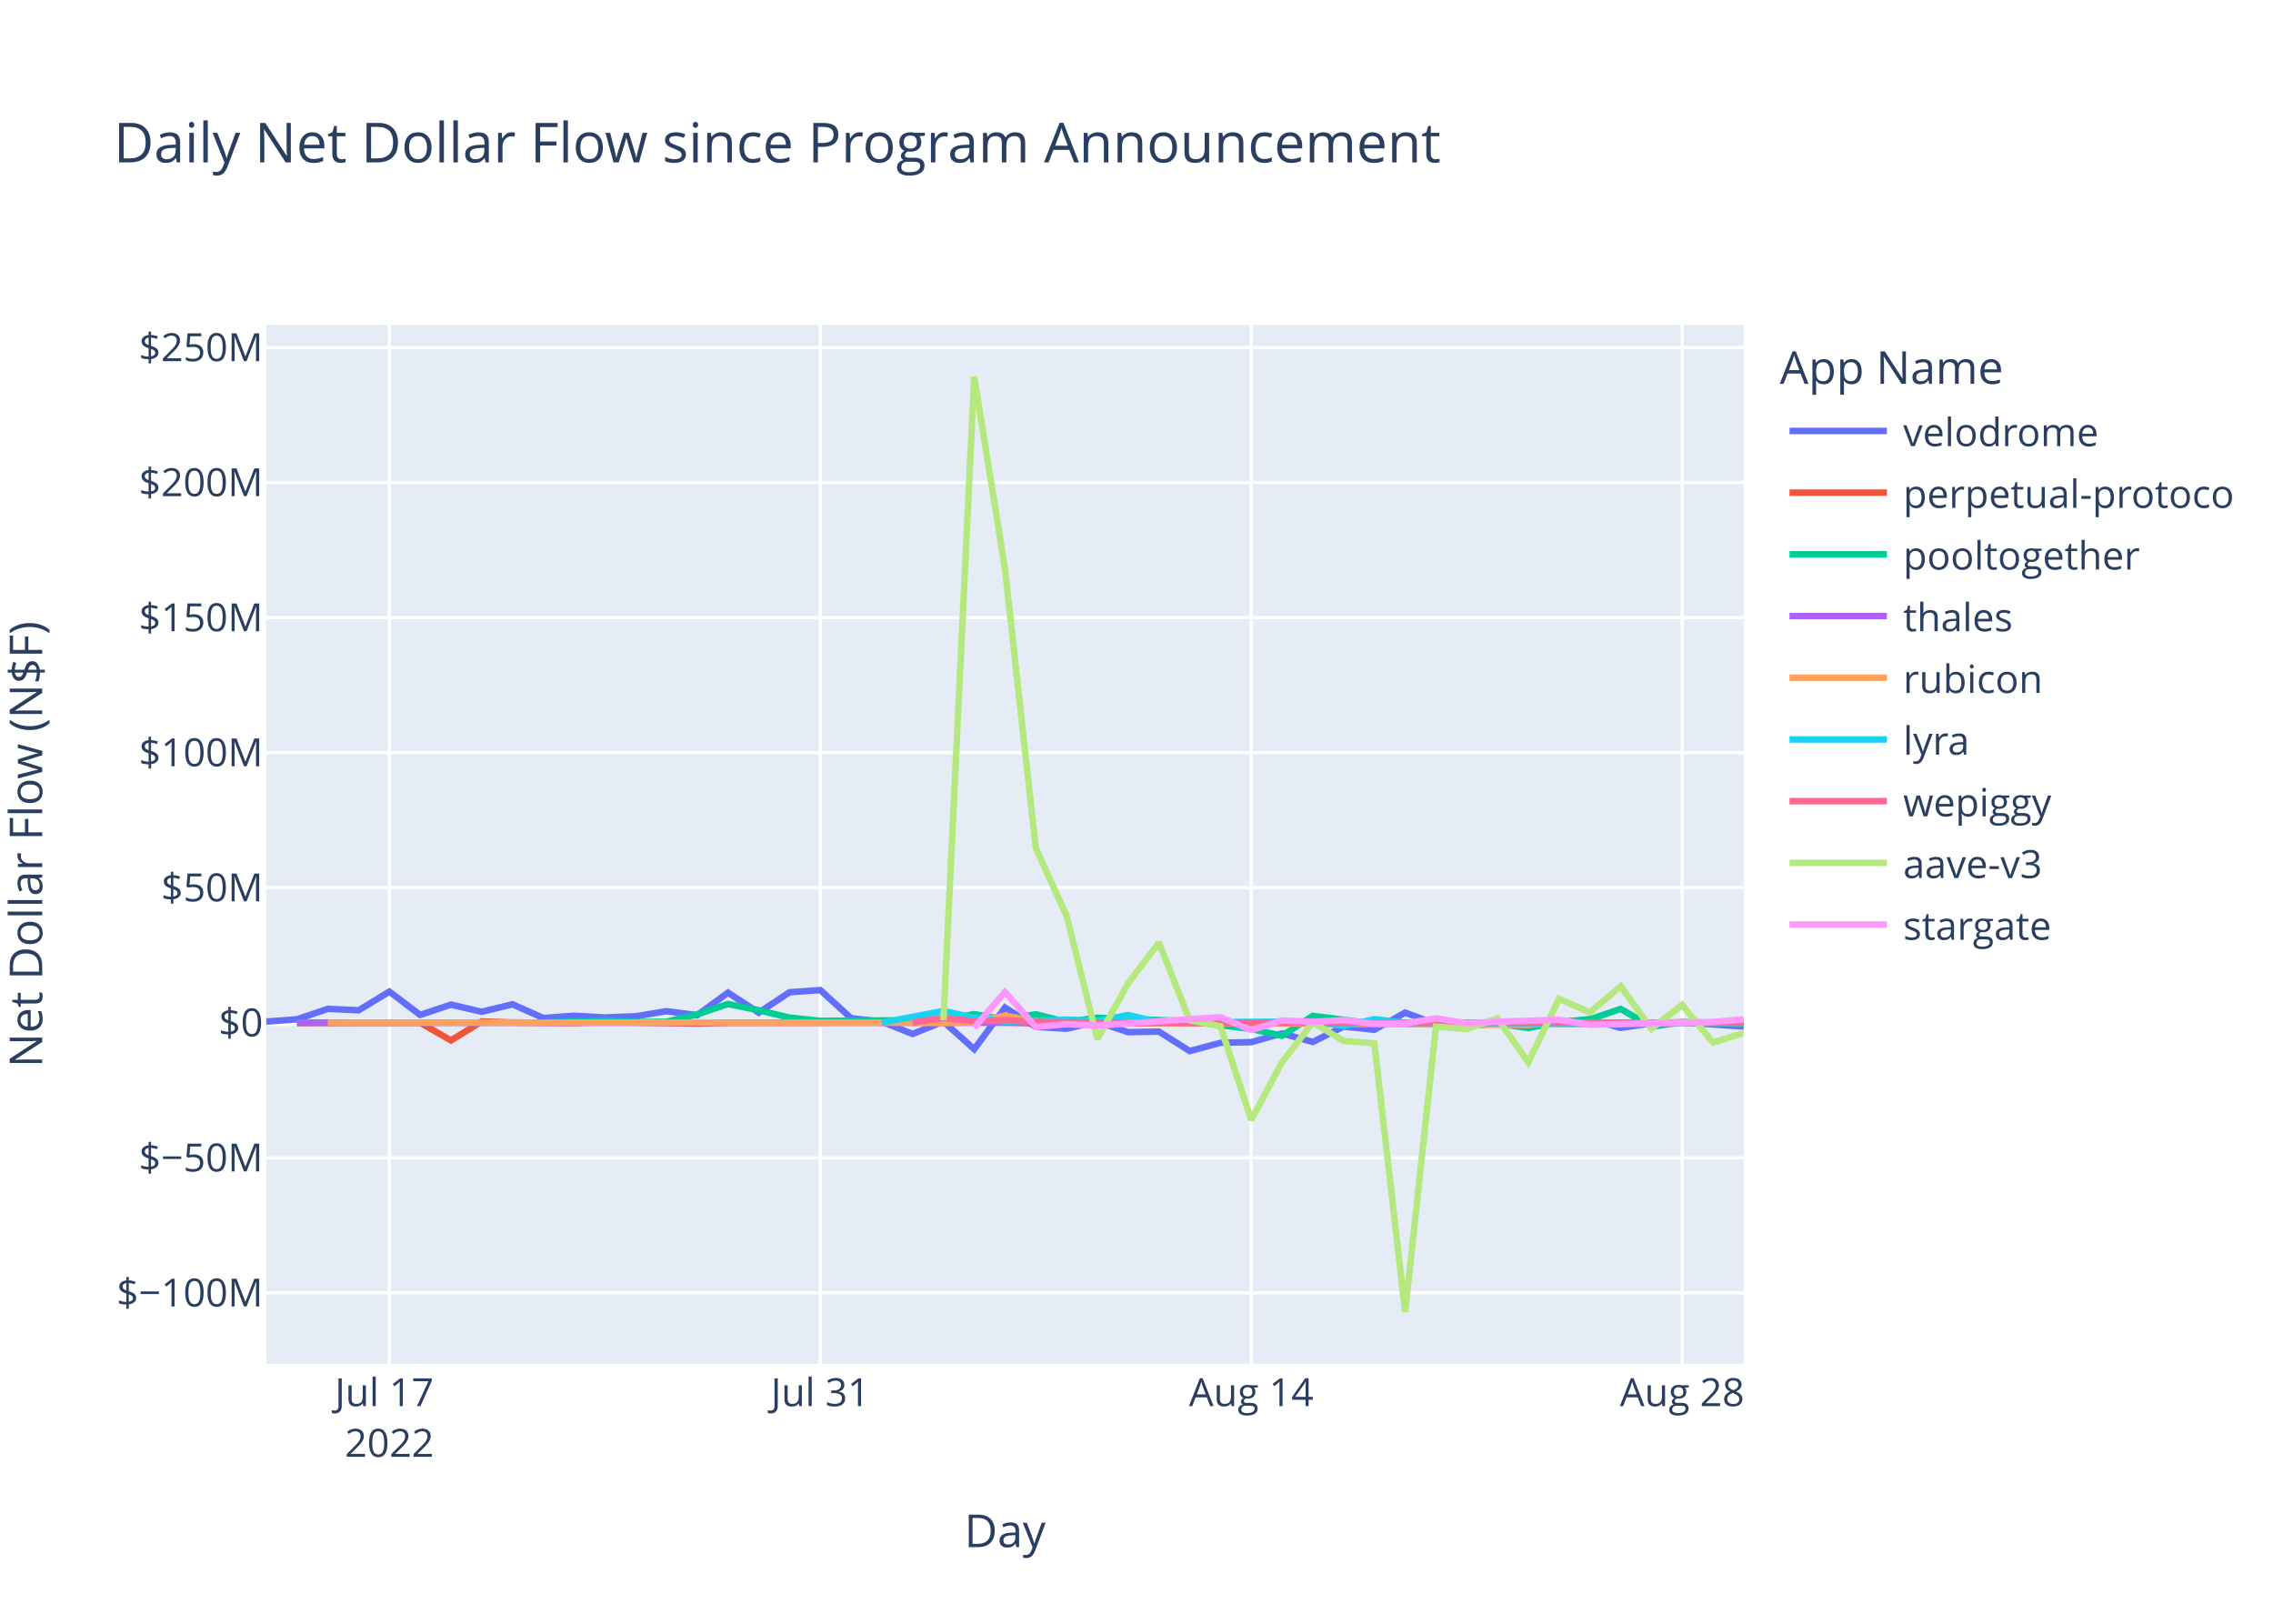
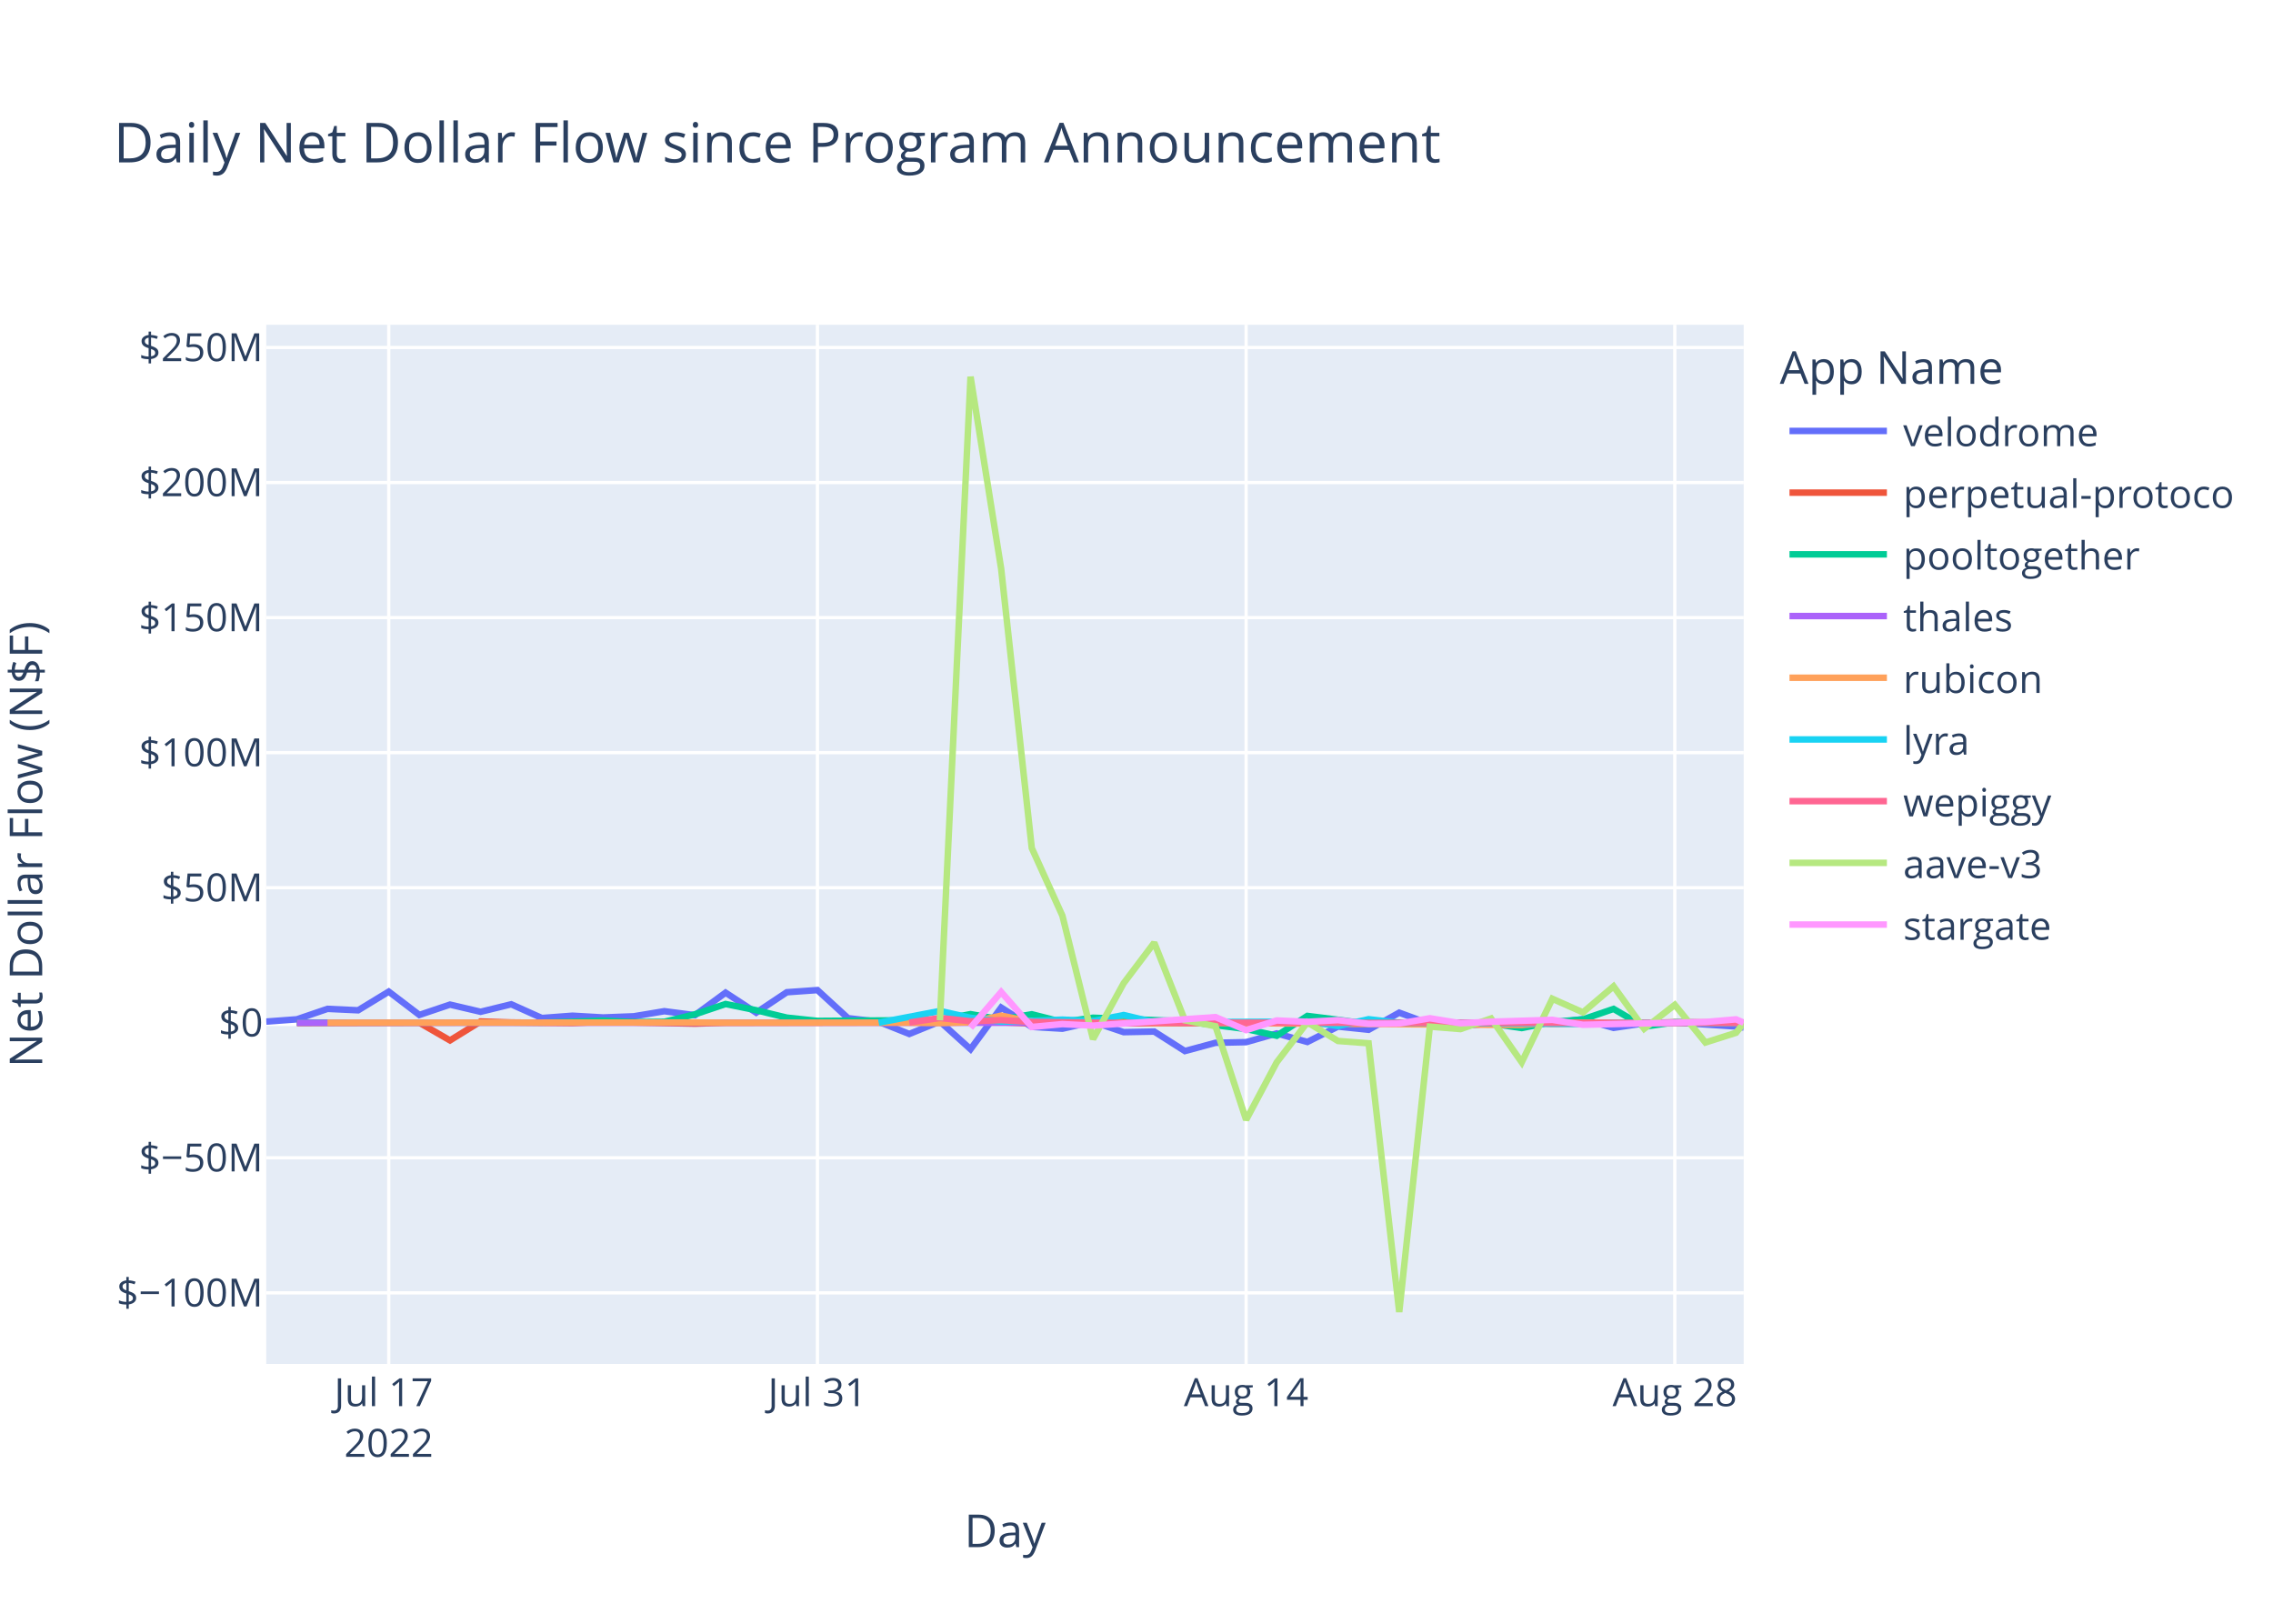
<svg xmlns="http://www.w3.org/2000/svg" class="main-svg" width="700" height="500" style="" viewBox="0 0 700 500">
  <rect x="0" y="0" width="700" height="500" style="fill: rgb(255, 255, 255); fill-opacity: 1;" />
-   <defs id="defs-25fc3a">
+   <defs id="defs-4012bd">
    <g class="clips">
-       <clipPath id="clip25fc3axyplot" class="plotclip">
+       <clipPath id="clip4012bdxyplot" class="plotclip">
        <rect width="455" height="320" />
      </clipPath>
-       <clipPath class="axesclip" id="clip25fc3ax">
+       <clipPath class="axesclip" id="clip4012bdx">
        <rect x="82" y="0" width="455" height="500" />
      </clipPath>
-       <clipPath class="axesclip" id="clip25fc3ay">
+       <clipPath class="axesclip" id="clip4012bdy">
        <rect x="0" y="100" width="700" height="320" />
      </clipPath>
-       <clipPath class="axesclip" id="clip25fc3axy">
+       <clipPath class="axesclip" id="clip4012bdxy">
        <rect x="82" y="100" width="455" height="320" />
      </clipPath>
    </g>
    <g class="gradients" />
    <g class="patterns" />
  </defs>
  <g class="bglayer">
    <rect class="bg" x="82" y="100" width="455" height="320" style="fill: rgb(229, 236, 246); fill-opacity: 1; stroke-width: 0;" />
  </g>
  <g class="layer-below">
    <g class="imagelayer" />
    <g class="shapelayer" />
  </g>
  <g class="cartesianlayer">
    <g class="subplot xy">
      <g class="layer-subplot">
        <g class="shapelayer" />
        <g class="imagelayer" />
      </g>
      <g class="minor-gridlayer">
        <g class="x" />
        <g class="y" />
      </g>
      <g class="gridlayer">
        <g class="x">
-           <path class="xgrid crisp" transform="translate(119.92,0)" d="M0,100v320" style="stroke: rgb(255, 255, 255); stroke-opacity: 1; stroke-width: 1px;" />
-           <path class="xgrid crisp" transform="translate(252.63,0)" d="M0,100v320" style="stroke: rgb(255, 255, 255); stroke-opacity: 1; stroke-width: 1px;" />
-           <path class="xgrid crisp" transform="translate(385.33,0)" d="M0,100v320" style="stroke: rgb(255, 255, 255); stroke-opacity: 1; stroke-width: 1px;" />
-           <path class="xgrid crisp" transform="translate(518.04,0)" d="M0,100v320" style="stroke: rgb(255, 255, 255); stroke-opacity: 1; stroke-width: 1px;" />
+           <path class="xgrid crisp" transform="translate(119.72,0)" d="M0,100v320" style="stroke: rgb(255, 255, 255); stroke-opacity: 1; stroke-width: 1px;" />
+           <path class="xgrid crisp" transform="translate(251.74,0)" d="M0,100v320" style="stroke: rgb(255, 255, 255); stroke-opacity: 1; stroke-width: 1px;" />
+           <path class="xgrid crisp" transform="translate(383.76,0)" d="M0,100v320" style="stroke: rgb(255, 255, 255); stroke-opacity: 1; stroke-width: 1px;" />
+           <path class="xgrid crisp" transform="translate(515.78,0)" d="M0,100v320" style="stroke: rgb(255, 255, 255); stroke-opacity: 1; stroke-width: 1px;" />
        </g>
        <g class="y">
          <path class="ygrid crisp" transform="translate(0,398.11)" d="M82,0h455" style="stroke: rgb(255, 255, 255); stroke-opacity: 1; stroke-width: 1px;" />
          <path class="ygrid crisp" transform="translate(0,356.52)" d="M82,0h455" style="stroke: rgb(255, 255, 255); stroke-opacity: 1; stroke-width: 1px;" />
          <path class="ygrid crisp" transform="translate(0,273.35)" d="M82,0h455" style="stroke: rgb(255, 255, 255); stroke-opacity: 1; stroke-width: 1px;" />
          <path class="ygrid crisp" transform="translate(0,231.76)" d="M82,0h455" style="stroke: rgb(255, 255, 255); stroke-opacity: 1; stroke-width: 1px;" />
          <path class="ygrid crisp" transform="translate(0,190.18)" d="M82,0h455" style="stroke: rgb(255, 255, 255); stroke-opacity: 1; stroke-width: 1px;" />
          <path class="ygrid crisp" transform="translate(0,148.59)" d="M82,0h455" style="stroke: rgb(255, 255, 255); stroke-opacity: 1; stroke-width: 1px;" />
          <path class="ygrid crisp" transform="translate(0,107.01)" d="M82,0h455" style="stroke: rgb(255, 255, 255); stroke-opacity: 1; stroke-width: 1px;" />
        </g>
      </g>
      <g class="zerolinelayer">
        <path class="yzl zl crisp" transform="translate(0,314.94)" d="M82,0h455" style="stroke: rgb(255, 255, 255); stroke-opacity: 1; stroke-width: 2px;" />
      </g>
      <path class="xlines-below" />
      <path class="ylines-below" />
      <g class="overlines-below" />
      <g class="xaxislayer-below" />
      <g class="yaxislayer-below" />
      <g class="overaxes-below" />
-       <g class="plot" transform="translate(82,100)" clip-path="url(#clip25fc3axyplot)">
+       <g class="plot" transform="translate(82,100)" clip-path="url(#clip4012bdxyplot)">
        <g class="scatterlayer mlayer">
-           <g class="trace scatter trace8d13d3" style="stroke-miterlimit: 2; opacity: 1;">
-             <g class="fills" />
-             <g class="errorbars" />
-             <g class="lines">
-               <path class="js-line" d="M0,214.58L9.48,213.88L18.96,210.66L28.44,211.1L37.92,205.35L47.4,212.53L56.88,209.35L66.35,211.56L75.83,209.25L85.31,213.48L94.79,212.77L104.27,213.31L113.75,212.95L123.23,211.38L132.71,212.6L142.19,205.67L151.67,211.83L161.15,205.54L170.63,204.88L180.11,213.53L189.58,214.62L199.06,218.39L208.54,214.55L218.02,223.07L227.5,210.26L236.98,216.21L246.46,216.77L255.94,214.64L265.42,217.83L274.9,217.65L284.38,223.65L293.86,221.11L303.33,220.91L312.81,218.23L322.29,220.85L331.77,216.11L341.25,217.1L350.73,211.83L360.21,215.3L369.69,216L379.17,215.09L388.65,214.65L398.13,214.97L407.61,213.85L417.09,216.51L426.56,215.12L436.04,214.83L455,216.1" style="vector-effect: non-scaling-stroke; fill: none; stroke: rgb(99, 110, 250); stroke-opacity: 1; stroke-width: 2px; opacity: 1;" />
-             </g>
-             <g class="points" />
-             <g class="text" />
-           </g>
-           <g class="trace scatter trace93aa46" style="stroke-miterlimit: 2; opacity: 1;">
-             <g class="fills" />
-             <g class="errorbars" />
-             <g class="lines">
-               <path class="js-line" d="M9.48,215.03L47.4,214.93L56.88,220.37L66.35,214.54L75.83,214.84L94.79,215.03L104.27,214.66L132.71,215.22L142.19,214.94L227.5,214.79L236.98,215.14L388.65,214.95L398.13,215.26L426.56,215.02L436.04,214.78L455,215.42" style="vector-effect: non-scaling-stroke; fill: none; stroke: rgb(239, 85, 59); stroke-opacity: 1; stroke-width: 2px; opacity: 1;" />
-             </g>
-             <g class="points" />
-             <g class="text" />
-           </g>
-           <g class="trace scatter tracec33305" style="stroke-miterlimit: 2; opacity: 1;">
-             <g class="fills" />
-             <g class="errorbars" />
-             <g class="lines">
-               <path class="js-line" d="M9.48,214.87L85.31,214.88L94.79,214.62L104.27,214.26L113.75,214.72L123.23,214.64L132.71,212.34L142.19,209.17L151.67,211.08L161.15,213.36L170.63,214.36L208.54,214.1L218.02,212.28L227.5,213.95L236.98,212.32L246.46,214.71L255.94,213.39L284.38,214.48L293.86,215.68L303.33,216.87L312.81,218.94L322.29,212.83L331.77,214.01L341.25,215.31L350.73,214.93L369.69,214.93L379.17,215.17L388.65,216.57L398.13,214.69L407.61,213.9L417.09,210.68L426.56,216.16L436.04,214.78L455,215.05" style="vector-effect: non-scaling-stroke; fill: none; stroke: rgb(0, 204, 150); stroke-opacity: 1; stroke-width: 2px; opacity: 1;" />
-             </g>
-             <g class="points" />
-             <g class="text" />
-           </g>
-           <g class="trace scatter traceec7bc5" style="stroke-miterlimit: 2; opacity: 1;">
-             <g class="fills" />
-             <g class="errorbars" />
-             <g class="lines">
-               <path class="js-line" d="M9.48,214.95L369.69,214.94L379.17,214.96L455,214.93" style="vector-effect: non-scaling-stroke; fill: none; stroke: rgb(171, 99, 250); stroke-opacity: 1; stroke-width: 2px; opacity: 1;" />
-             </g>
-             <g class="points" />
-             <g class="text" />
-           </g>
-           <g class="trace scatter trace564f8a" style="stroke-miterlimit: 2; opacity: 1;">
-             <g class="fills" />
-             <g class="errorbars" />
-             <g class="lines">
-               <path class="js-line" d="M18.96,214.93L132.71,214.86L142.19,214.94L199.06,214.91L208.54,215.04L218.02,214.79L227.5,212.75L236.98,214.64L246.46,214.2L274.9,215.05L284.38,214.96L388.65,215.63L398.13,214.86L455,214.91" style="vector-effect: non-scaling-stroke; fill: none; stroke: rgb(255, 161, 90); stroke-opacity: 1; stroke-width: 2px; opacity: 1;" />
-             </g>
-             <g class="points" />
-             <g class="text" />
-           </g>
-           <g class="trace scatter trace4f20ef" style="stroke-miterlimit: 2; opacity: 1;">
-             <g class="fills" />
-             <g class="errorbars" />
-             <g class="lines">
-               <path class="js-line" d="M189.58,214.92L208.54,211.31L218.02,213.4L227.5,214.58L236.98,214.36L246.46,213.97L255.94,214.43L265.42,212.56L274.9,214.79L322.29,214.58L331.77,215.93L341.25,213.85L350.73,214.96L407.61,215.29L417.09,214.99L436.04,214.92L445.52,215.01L455,215.11" style="vector-effect: non-scaling-stroke; fill: none; stroke: rgb(25, 211, 243); stroke-opacity: 1; stroke-width: 2px; opacity: 1;" />
-             </g>
-             <g class="points" />
-             <g class="text" />
-           </g>
-           <g class="trace scatter trace3c8b88" style="stroke-miterlimit: 2; opacity: 1;">
-             <g class="fills" />
-             <g class="errorbars" />
-             <g class="lines">
-               <path class="js-line" d="M199.06,214.87L208.54,213.46L218.02,214.49L227.5,214.13L236.98,214.68L265.42,214.99L274.9,214.87L341.25,214.97L350.73,214.97L455,214.89" style="vector-effect: non-scaling-stroke; fill: none; stroke: rgb(255, 102, 146); stroke-opacity: 1; stroke-width: 2px; opacity: 1;" />
-             </g>
-             <g class="points" />
-             <g class="text" />
-           </g>
-           <g class="trace scatter tracef7145e" style="stroke-miterlimit: 2; opacity: 1;">
-             <g class="fills" />
-             <g class="errorbars" />
-             <g class="lines">
-               <path class="js-line" d="M208.54,214.19L218.02,16L227.5,75.15L236.98,161.15L246.46,181.98L255.94,219.98L265.42,202.78L274.9,190.28L284.38,214.18L293.86,216.01L303.33,244.83L312.81,227.11L322.29,214.8L331.77,220.55L341.25,221.26L350.73,304L360.21,216.13L369.69,216.89L379.17,213.62L388.65,227.11L398.13,207.55L407.61,211.74L417.09,203.72L426.56,216.78L436.04,209.42L445.52,221.02L455,218.08" style="vector-effect: non-scaling-stroke; fill: none; stroke: rgb(182, 232, 128); stroke-opacity: 1; stroke-width: 2px; opacity: 1;" />
-             </g>
-             <g class="points" />
-             <g class="text" />
-           </g>
-           <g class="trace scatter tracefb7be1" style="stroke-miterlimit: 2; opacity: 1;">
-             <g class="fills" />
-             <g class="errorbars" />
-             <g class="lines">
-               <path class="js-line" d="M218.02,216.46L227.5,205.48L236.98,216.24L246.46,215.35L255.94,215.82L293.86,213.2L303.33,217.21L312.81,214.23L322.29,214.66L331.77,214.13L341.25,215.27L350.73,215.18L360.21,213.55L369.69,215.09L379.17,214.62L398.13,214.04L407.61,215.56L445.52,214.7L455,213.88" style="vector-effect: non-scaling-stroke; fill: none; stroke: rgb(255, 151, 255); stroke-opacity: 1; stroke-width: 2px; opacity: 1;" />
+           <g class="trace scatter traceac3dd5" style="stroke-miterlimit: 2; opacity: 1;">
+             <g class="fills" />
+             <g class="errorbars" />
+             <g class="lines">
+               <path class="js-line" d="M0,214.58L9.43,213.88L18.86,210.66L28.29,211.1L37.72,205.35L47.15,212.53L56.58,209.35L66.01,211.56L75.44,209.25L84.87,213.48L94.3,212.77L103.73,213.31L113.16,212.95L122.59,211.38L132.02,212.6L141.45,205.67L150.88,211.83L160.31,205.54L169.74,204.88L179.17,213.53L188.6,214.62L198.03,218.39L207.46,214.55L216.89,223.07L226.32,210.26L235.75,216.21L245.18,216.77L254.61,214.64L264.04,217.83L273.47,217.65L282.9,223.65L292.33,221.11L301.76,220.91L311.19,218.23L320.62,220.85L330.05,216.11L339.48,217.1L348.91,211.83L358.34,215.3L367.77,216L377.2,215.09L386.63,214.65L396.06,214.97L405.49,213.85L414.92,216.51L424.35,215.12L433.78,214.83L452.64,216.09L455,216.4" style="vector-effect: non-scaling-stroke; fill: none; stroke: rgb(99, 110, 250); stroke-opacity: 1; stroke-width: 2px; opacity: 1;" />
+             </g>
+             <g class="points" />
+             <g class="text" />
+           </g>
+           <g class="trace scatter trace6d26e3" style="stroke-miterlimit: 2; opacity: 1;">
+             <g class="fills" />
+             <g class="errorbars" />
+             <g class="lines">
+               <path class="js-line" d="M9.43,215.03L47.15,214.93L56.58,220.37L66.01,214.54L75.44,214.84L94.3,215.03L103.73,214.66L132.02,215.22L141.45,214.94L226.32,214.79L235.75,215.14L386.63,214.95L396.06,215.26L424.35,215.02L433.78,214.78L455,214.89" style="vector-effect: non-scaling-stroke; fill: none; stroke: rgb(239, 85, 59); stroke-opacity: 1; stroke-width: 2px; opacity: 1;" />
+             </g>
+             <g class="points" />
+             <g class="text" />
+           </g>
+           <g class="trace scatter trace52c05d" style="stroke-miterlimit: 2; opacity: 1;">
+             <g class="fills" />
+             <g class="errorbars" />
+             <g class="lines">
+               <path class="js-line" d="M9.43,214.87L84.87,214.88L94.3,214.62L103.73,214.26L113.16,214.72L122.59,214.64L132.02,212.34L141.45,209.17L150.88,211.08L160.31,213.36L169.74,214.36L207.46,214.1L216.89,212.28L226.32,213.95L235.75,212.32L245.18,214.71L254.61,213.39L282.9,214.48L292.33,215.68L301.76,216.87L311.19,218.94L320.62,212.83L330.05,214.01L339.48,215.31L348.91,214.93L367.77,214.93L377.2,215.17L386.63,216.57L396.06,214.69L405.49,213.9L414.92,210.68L424.35,216.16L433.78,214.78L455,215.04" style="vector-effect: non-scaling-stroke; fill: none; stroke: rgb(0, 204, 150); stroke-opacity: 1; stroke-width: 2px; opacity: 1;" />
+             </g>
+             <g class="points" />
+             <g class="text" />
+           </g>
+           <g class="trace scatter traceb81d1e" style="stroke-miterlimit: 2; opacity: 1;">
+             <g class="fills" />
+             <g class="errorbars" />
+             <g class="lines">
+               <path class="js-line" d="M9.43,214.95L367.77,214.94L377.2,214.96L455,214.94" style="vector-effect: non-scaling-stroke; fill: none; stroke: rgb(171, 99, 250); stroke-opacity: 1; stroke-width: 2px; opacity: 1;" />
+             </g>
+             <g class="points" />
+             <g class="text" />
+           </g>
+           <g class="trace scatter trace6fa71a" style="stroke-miterlimit: 2; opacity: 1;">
+             <g class="fills" />
+             <g class="errorbars" />
+             <g class="lines">
+               <path class="js-line" d="M18.86,214.93L132.02,214.86L141.45,214.94L198.03,214.91L207.46,215.04L216.89,214.79L226.32,212.75L235.75,214.64L245.18,214.2L273.47,215.05L282.9,214.96L386.63,215.63L396.06,214.86L455,214.94" style="vector-effect: non-scaling-stroke; fill: none; stroke: rgb(255, 161, 90); stroke-opacity: 1; stroke-width: 2px; opacity: 1;" />
+             </g>
+             <g class="points" />
+             <g class="text" />
+           </g>
+           <g class="trace scatter tracec47fad" style="stroke-miterlimit: 2; opacity: 1;">
+             <g class="fills" />
+             <g class="errorbars" />
+             <g class="lines">
+               <path class="js-line" d="M188.6,214.92L207.46,211.31L216.89,213.4L226.32,214.58L235.75,214.36L245.18,213.97L254.61,214.43L264.04,212.56L273.47,214.79L320.62,214.58L330.05,215.93L339.48,213.85L348.91,214.96L405.49,215.29L414.92,214.99L433.78,214.92L443.21,215.01L455,214.97" style="vector-effect: non-scaling-stroke; fill: none; stroke: rgb(25, 211, 243); stroke-opacity: 1; stroke-width: 2px; opacity: 1;" />
+             </g>
+             <g class="points" />
+             <g class="text" />
+           </g>
+           <g class="trace scatter tracea60411" style="stroke-miterlimit: 2; opacity: 1;">
+             <g class="fills" />
+             <g class="errorbars" />
+             <g class="lines">
+               <path class="js-line" d="M198.03,214.87L207.46,213.46L216.89,214.49L226.32,214.13L235.75,214.68L264.04,214.99L273.47,214.87L339.48,214.97L348.91,214.97L455,214.99" style="vector-effect: non-scaling-stroke; fill: none; stroke: rgb(255, 102, 146); stroke-opacity: 1; stroke-width: 2px; opacity: 1;" />
+             </g>
+             <g class="points" />
+             <g class="text" />
+           </g>
+           <g class="trace scatter tracec26160" style="stroke-miterlimit: 2; opacity: 1;">
+             <g class="fills" />
+             <g class="errorbars" />
+             <g class="lines">
+               <path class="js-line" d="M207.46,214.19L216.89,16L226.32,75.15L235.75,161.15L245.18,181.98L254.61,219.98L264.04,202.78L273.47,190.28L282.9,214.18L292.33,216.01L301.76,244.83L311.19,227.11L320.62,214.8L330.05,220.55L339.48,221.26L348.91,304L358.34,216.13L367.77,216.89L377.2,213.62L386.63,227.11L396.06,207.55L405.49,211.74L414.92,203.72L424.35,216.78L433.78,209.42L443.21,221.02L452.64,218.02L455,215.08" style="vector-effect: non-scaling-stroke; fill: none; stroke: rgb(182, 232, 128); stroke-opacity: 1; stroke-width: 2px; opacity: 1;" />
+             </g>
+             <g class="points" />
+             <g class="text" />
+           </g>
+           <g class="trace scatter trace03a0ee" style="stroke-miterlimit: 2; opacity: 1;">
+             <g class="fills" />
+             <g class="errorbars" />
+             <g class="lines">
+               <path class="js-line" d="M216.89,216.46L226.32,205.48L235.75,216.24L245.18,215.35L254.61,215.82L292.33,213.2L301.76,217.21L311.19,214.23L320.62,214.66L330.05,214.13L339.48,215.27L348.91,215.18L358.34,213.55L367.77,215.09L377.2,214.62L396.06,214.04L405.49,215.56L443.21,214.7L452.64,213.89L455,214.92" style="vector-effect: non-scaling-stroke; fill: none; stroke: rgb(255, 151, 255); stroke-opacity: 1; stroke-width: 2px; opacity: 1;" />
            </g>
            <g class="points" />
            <g class="text" />
          </g>
        </g>
      </g>
      <g class="overplot" />
      <path class="xlines-above crisp" d="M0,0" style="fill: none;" />
      <path class="ylines-above crisp" d="M0,0" style="fill: none;" />
      <g class="overlines-above" />
      <g class="xaxislayer-above">
        <g class="xtick">
-           <text text-anchor="middle" x="0" y="433" transform="translate(119.92,0)" style="font-family: 'Open Sans', verdana, arial, sans-serif; font-size: 12px; fill: rgb(42, 63, 95); fill-opacity: 1; white-space: pre; opacity: 1;">
+           <text text-anchor="middle" x="0" y="433" transform="translate(119.72,0)" style="font-family: 'Open Sans', verdana, arial, sans-serif; font-size: 12px; fill: rgb(42, 63, 95); fill-opacity: 1; white-space: pre; opacity: 1;">
            <tspan class="line" dy="0em" x="0" y="433">Jul 17</tspan>
            <tspan class="line" dy="1.3em" x="0" y="433">2022</tspan>
          </text>
        </g>
        <g class="xtick">
-           <text text-anchor="middle" x="0" y="433" style="font-family: 'Open Sans', verdana, arial, sans-serif; font-size: 12px; fill: rgb(42, 63, 95); fill-opacity: 1; white-space: pre; opacity: 1;" transform="translate(252.63,0)">Jul 31</text>
+           <text text-anchor="middle" x="0" y="433" style="font-family: 'Open Sans', verdana, arial, sans-serif; font-size: 12px; fill: rgb(42, 63, 95); fill-opacity: 1; white-space: pre; opacity: 1;" transform="translate(251.74,0)">Jul 31</text>
        </g>
        <g class="xtick">
-           <text text-anchor="middle" x="0" y="433" style="font-family: 'Open Sans', verdana, arial, sans-serif; font-size: 12px; fill: rgb(42, 63, 95); fill-opacity: 1; white-space: pre; opacity: 1;" transform="translate(385.33,0)">Aug 14</text>
+           <text text-anchor="middle" x="0" y="433" style="font-family: 'Open Sans', verdana, arial, sans-serif; font-size: 12px; fill: rgb(42, 63, 95); fill-opacity: 1; white-space: pre; opacity: 1;" transform="translate(383.76,0)">Aug 14</text>
        </g>
        <g class="xtick">
-           <text text-anchor="middle" x="0" y="433" style="font-family: 'Open Sans', verdana, arial, sans-serif; font-size: 12px; fill: rgb(42, 63, 95); fill-opacity: 1; white-space: pre; opacity: 1;" transform="translate(518.04,0)">Aug 28</text>
+           <text text-anchor="middle" x="0" y="433" style="font-family: 'Open Sans', verdana, arial, sans-serif; font-size: 12px; fill: rgb(42, 63, 95); fill-opacity: 1; white-space: pre; opacity: 1;" transform="translate(515.78,0)">Aug 28</text>
        </g>
      </g>
      <g class="yaxislayer-above">
        <g class="ytick">
          <text text-anchor="end" x="81" y="4.2" transform="translate(0,398.11)" style="font-family: 'Open Sans', verdana, arial, sans-serif; font-size: 12px; fill: rgb(42, 63, 95); fill-opacity: 1; white-space: pre; opacity: 1;">$−100M</text>
        </g>
        <g class="ytick">
          <text text-anchor="end" x="81" y="4.2" style="font-family: 'Open Sans', verdana, arial, sans-serif; font-size: 12px; fill: rgb(42, 63, 95); fill-opacity: 1; white-space: pre; opacity: 1;" transform="translate(0,356.52)">$−50M</text>
        </g>
        <g class="ytick">
          <text text-anchor="end" x="81" y="4.2" style="font-family: 'Open Sans', verdana, arial, sans-serif; font-size: 12px; fill: rgb(42, 63, 95); fill-opacity: 1; white-space: pre; opacity: 1;" transform="translate(0,314.94)">$0</text>
        </g>
        <g class="ytick">
          <text text-anchor="end" x="81" y="4.2" style="font-family: 'Open Sans', verdana, arial, sans-serif; font-size: 12px; fill: rgb(42, 63, 95); fill-opacity: 1; white-space: pre; opacity: 1;" transform="translate(0,273.35)">$50M</text>
        </g>
        <g class="ytick">
          <text text-anchor="end" x="81" y="4.2" style="font-family: 'Open Sans', verdana, arial, sans-serif; font-size: 12px; fill: rgb(42, 63, 95); fill-opacity: 1; white-space: pre; opacity: 1;" transform="translate(0,231.76)">$100M</text>
        </g>
        <g class="ytick">
          <text text-anchor="end" x="81" y="4.2" style="font-family: 'Open Sans', verdana, arial, sans-serif; font-size: 12px; fill: rgb(42, 63, 95); fill-opacity: 1; white-space: pre; opacity: 1;" transform="translate(0,190.18)">$150M</text>
        </g>
        <g class="ytick">
          <text text-anchor="end" x="81" y="4.2" style="font-family: 'Open Sans', verdana, arial, sans-serif; font-size: 12px; fill: rgb(42, 63, 95); fill-opacity: 1; white-space: pre; opacity: 1;" transform="translate(0,148.59)">$200M</text>
        </g>
        <g class="ytick">
          <text text-anchor="end" x="81" y="4.2" style="font-family: 'Open Sans', verdana, arial, sans-serif; font-size: 12px; fill: rgb(42, 63, 95); fill-opacity: 1; white-space: pre; opacity: 1;" transform="translate(0,107.01)">$250M</text>
        </g>
      </g>
      <g class="overaxes-above" />
    </g>
  </g>
  <g class="polarlayer" />
  <g class="smithlayer" />
  <g class="ternarylayer" />
  <g class="geolayer" />
  <g class="funnelarealayer" />
  <g class="pielayer" />
  <g class="iciclelayer" />
  <g class="treemaplayer" />
  <g class="sunburstlayer" />
  <g class="glimages" />
-   <defs id="topdefs-25fc3a">
+   <defs id="topdefs-4012bd">
    <g class="clips" />
-     <clipPath id="legend25fc3a">
+     <clipPath id="legend4012bd">
      <rect width="142" height="200" x="0" y="0" />
    </clipPath>
  </defs>
  <g class="layer-above">
    <g class="imagelayer" />
    <g class="shapelayer" />
  </g>
  <g class="infolayer">
    <g class="legend" pointer-events="all" transform="translate(546.1,100)">
      <rect class="bg" shape-rendering="crispEdges" style="stroke: rgb(68, 68, 68); stroke-opacity: 1; fill: rgb(255, 255, 255); fill-opacity: 1; stroke-width: 0px;" width="142" height="200" x="0" y="0" />
-       <g class="scrollbox" transform="" clip-path="url(#legend25fc3a)">
+       <g class="scrollbox" transform="" clip-path="url(#legend4012bd)">
        <text class="legendtitletext" text-anchor="start" x="2" y="18.2" style="font-family: 'Open Sans', verdana, arial, sans-serif; font-size: 14px; fill: rgb(42, 63, 95); fill-opacity: 1; white-space: pre;">App Name</text>
        <g class="groups" transform="">
          <g class="traces" transform="translate(0,32.7)" style="opacity: 1;">
            <text class="legendtext" text-anchor="start" x="40" y="4.68" style="font-family: 'Open Sans', verdana, arial, sans-serif; font-size: 12px; fill: rgb(42, 63, 95); fill-opacity: 1; white-space: pre;">velodrome</text>
            <g class="layers" style="opacity: 1;">
              <g class="legendfill" />
              <g class="legendlines">
                <path class="js-line" d="M5,0h30" style="fill: none; stroke: rgb(99, 110, 250); stroke-opacity: 1; stroke-width: 2px;" />
              </g>
              <g class="legendsymbols">
                <g class="legendpoints" />
              </g>
            </g>
            <rect class="legendtoggle" x="0" y="-9.5" width="136.734" height="19" style="fill: rgb(0, 0, 0); fill-opacity: 0;" />
          </g>
        </g>
        <g class="groups" transform="">
          <g class="traces" transform="translate(0,51.7)" style="opacity: 1;">
            <text class="legendtext" text-anchor="start" x="40" y="4.68" style="font-family: 'Open Sans', verdana, arial, sans-serif; font-size: 12px; fill: rgb(42, 63, 95); fill-opacity: 1; white-space: pre;">perpetual-protocol</text>
            <g class="layers" style="opacity: 1;">
              <g class="legendfill" />
              <g class="legendlines">
                <path class="js-line" d="M5,0h30" style="fill: none; stroke: rgb(239, 85, 59); stroke-opacity: 1; stroke-width: 2px;" />
              </g>
              <g class="legendsymbols">
                <g class="legendpoints" />
              </g>
            </g>
            <rect class="legendtoggle" x="0" y="-9.5" width="136.734" height="19" style="fill: rgb(0, 0, 0); fill-opacity: 0;" />
          </g>
        </g>
        <g class="groups" transform="">
          <g class="traces" transform="translate(0,70.7)" style="opacity: 1;">
            <text class="legendtext" text-anchor="start" x="40" y="4.68" style="font-family: 'Open Sans', verdana, arial, sans-serif; font-size: 12px; fill: rgb(42, 63, 95); fill-opacity: 1; white-space: pre;">pooltogether</text>
            <g class="layers" style="opacity: 1;">
              <g class="legendfill" />
              <g class="legendlines">
                <path class="js-line" d="M5,0h30" style="fill: none; stroke: rgb(0, 204, 150); stroke-opacity: 1; stroke-width: 2px;" />
              </g>
              <g class="legendsymbols">
                <g class="legendpoints" />
              </g>
            </g>
            <rect class="legendtoggle" x="0" y="-9.5" width="136.734" height="19" style="fill: rgb(0, 0, 0); fill-opacity: 0;" />
          </g>
        </g>
        <g class="groups" transform="">
          <g class="traces" transform="translate(0,89.7)" style="opacity: 1;">
            <text class="legendtext" text-anchor="start" x="40" y="4.68" style="font-family: 'Open Sans', verdana, arial, sans-serif; font-size: 12px; fill: rgb(42, 63, 95); fill-opacity: 1; white-space: pre;">thales</text>
            <g class="layers" style="opacity: 1;">
              <g class="legendfill" />
              <g class="legendlines">
                <path class="js-line" d="M5,0h30" style="fill: none; stroke: rgb(171, 99, 250); stroke-opacity: 1; stroke-width: 2px;" />
              </g>
              <g class="legendsymbols">
                <g class="legendpoints" />
              </g>
            </g>
            <rect class="legendtoggle" x="0" y="-9.5" width="136.734" height="19" style="fill: rgb(0, 0, 0); fill-opacity: 0;" />
          </g>
        </g>
        <g class="groups" transform="">
          <g class="traces" transform="translate(0,108.7)" style="opacity: 1;">
            <text class="legendtext" text-anchor="start" x="40" y="4.68" style="font-family: 'Open Sans', verdana, arial, sans-serif; font-size: 12px; fill: rgb(42, 63, 95); fill-opacity: 1; white-space: pre;">rubicon</text>
            <g class="layers" style="opacity: 1;">
              <g class="legendfill" />
              <g class="legendlines">
                <path class="js-line" d="M5,0h30" style="fill: none; stroke: rgb(255, 161, 90); stroke-opacity: 1; stroke-width: 2px;" />
              </g>
              <g class="legendsymbols">
                <g class="legendpoints" />
              </g>
            </g>
            <rect class="legendtoggle" x="0" y="-9.5" width="136.734" height="19" style="fill: rgb(0, 0, 0); fill-opacity: 0;" />
          </g>
        </g>
        <g class="groups" transform="">
          <g class="traces" transform="translate(0,127.7)" style="opacity: 1;">
            <text class="legendtext" text-anchor="start" x="40" y="4.68" style="font-family: 'Open Sans', verdana, arial, sans-serif; font-size: 12px; fill: rgb(42, 63, 95); fill-opacity: 1; white-space: pre;">lyra</text>
            <g class="layers" style="opacity: 1;">
              <g class="legendfill" />
              <g class="legendlines">
                <path class="js-line" d="M5,0h30" style="fill: none; stroke: rgb(25, 211, 243); stroke-opacity: 1; stroke-width: 2px;" />
              </g>
              <g class="legendsymbols">
                <g class="legendpoints" />
              </g>
            </g>
            <rect class="legendtoggle" x="0" y="-9.5" width="136.734" height="19" style="fill: rgb(0, 0, 0); fill-opacity: 0;" />
          </g>
        </g>
        <g class="groups" transform="">
          <g class="traces" transform="translate(0,146.7)" style="opacity: 1;">
            <text class="legendtext" text-anchor="start" x="40" y="4.68" style="font-family: 'Open Sans', verdana, arial, sans-serif; font-size: 12px; fill: rgb(42, 63, 95); fill-opacity: 1; white-space: pre;">wepiggy</text>
            <g class="layers" style="opacity: 1;">
              <g class="legendfill" />
              <g class="legendlines">
                <path class="js-line" d="M5,0h30" style="fill: none; stroke: rgb(255, 102, 146); stroke-opacity: 1; stroke-width: 2px;" />
              </g>
              <g class="legendsymbols">
                <g class="legendpoints" />
              </g>
            </g>
            <rect class="legendtoggle" x="0" y="-9.5" width="136.734" height="19" style="fill: rgb(0, 0, 0); fill-opacity: 0;" />
          </g>
        </g>
        <g class="groups" transform="">
          <g class="traces" transform="translate(0,165.7)" style="opacity: 1;">
            <text class="legendtext" text-anchor="start" x="40" y="4.68" style="font-family: 'Open Sans', verdana, arial, sans-serif; font-size: 12px; fill: rgb(42, 63, 95); fill-opacity: 1; white-space: pre;">aave-v3</text>
            <g class="layers" style="opacity: 1;">
              <g class="legendfill" />
              <g class="legendlines">
                <path class="js-line" d="M5,0h30" style="fill: none; stroke: rgb(182, 232, 128); stroke-opacity: 1; stroke-width: 2px;" />
              </g>
              <g class="legendsymbols">
                <g class="legendpoints" />
              </g>
            </g>
            <rect class="legendtoggle" x="0" y="-9.5" width="136.734" height="19" style="fill: rgb(0, 0, 0); fill-opacity: 0;" />
          </g>
        </g>
        <g class="groups" transform="">
          <g class="traces" transform="translate(0,184.7)" style="opacity: 1;">
            <text class="legendtext" text-anchor="start" x="40" y="4.68" style="font-family: 'Open Sans', verdana, arial, sans-serif; font-size: 12px; fill: rgb(42, 63, 95); fill-opacity: 1; white-space: pre;">stargate</text>
            <g class="layers" style="opacity: 1;">
              <g class="legendfill" />
              <g class="legendlines">
                <path class="js-line" d="M5,0h30" style="fill: none; stroke: rgb(255, 151, 255); stroke-opacity: 1; stroke-width: 2px;" />
              </g>
              <g class="legendsymbols">
                <g class="legendpoints" />
              </g>
            </g>
            <rect class="legendtoggle" x="0" y="-9.5" width="136.734" height="19" style="fill: rgb(0, 0, 0); fill-opacity: 0;" />
          </g>
        </g>
      </g>
      <rect class="scrollbar" rx="20" ry="3" width="0" height="0" style="fill: rgb(128, 139, 164); fill-opacity: 1;" x="0" y="0" />
    </g>
    <g class="g-gtitle">
      <text class="gtitle" x="35" y="50" text-anchor="start" dy="0em" style="font-family: 'Open Sans', verdana, arial, sans-serif; font-size: 17px; fill: rgb(42, 63, 95); opacity: 1; font-weight: normal; white-space: pre;">Daily Net Dollar Flow since Program Announcement</text>
    </g>
    <g class="g-xtitle">
      <text class="xtitle" x="309.5" y="476.409" text-anchor="middle" style="font-family: 'Open Sans', verdana, arial, sans-serif; font-size: 14px; fill: rgb(42, 63, 95); opacity: 1; font-weight: normal; white-space: pre;">Day</text>
    </g>
    <g class="g-ytitle" transform="translate(0.5029297,0)">
      <text class="ytitle" transform="rotate(-90,12.49688,260)" x="12.497" y="260" text-anchor="middle" style="font-family: 'Open Sans', verdana, arial, sans-serif; font-size: 14px; fill: rgb(42, 63, 95); opacity: 1; font-weight: normal; white-space: pre;">Net Dollar Flow (N$F)</text>
    </g>
  </g>
</svg>
